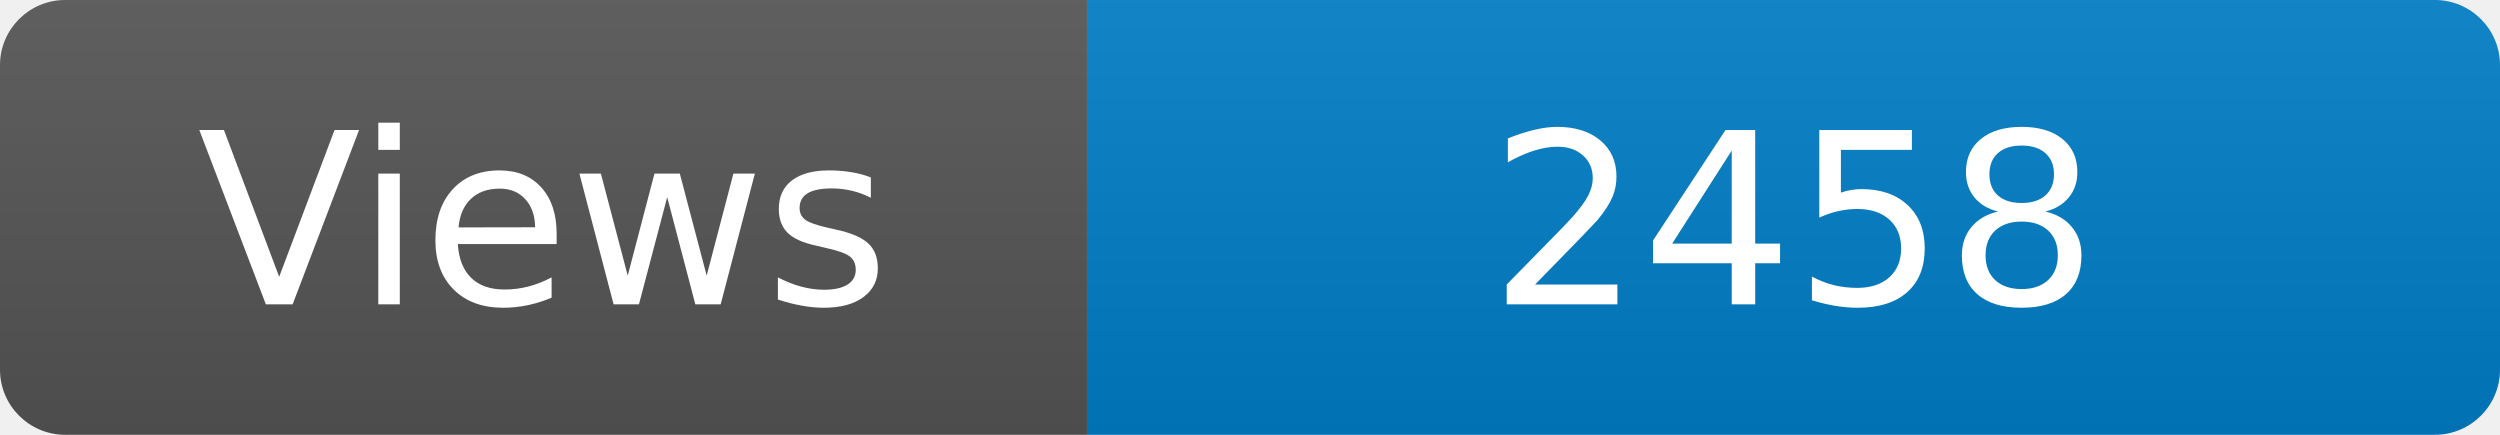
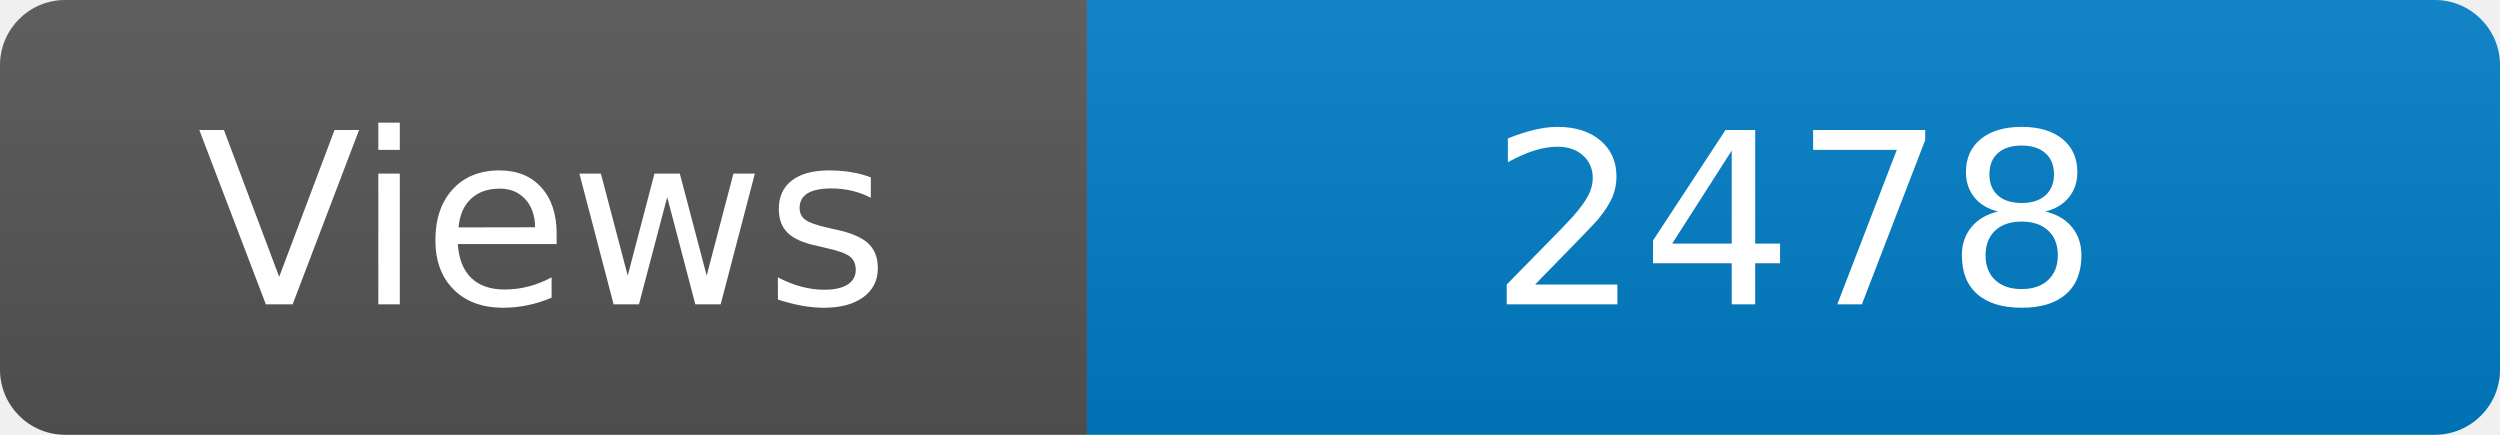
<svg xmlns="http://www.w3.org/2000/svg" width="115" height="20" role="img" aria-label="Maintained?: yes">
  <linearGradient id="s" x2="0" y2="100%">
    <stop offset="0" stop-color="#bbb" stop-opacity=".1" />
    <stop offset="1" stop-opacity=".1" />
  </linearGradient>
  <clipPath id="r">
    <rect width="115" height="20" rx="3" fill="#fff" />
  </clipPath>
  <g clip-path="url(#r)">
    <rect width="50" height="20" fill="#555" />
    <rect x="50" width="160" height="20" fill="#007ec6" />
    <rect width="115" height="20" fill="url(#s)" />
  </g>
  <g fill="#fff" text-anchor="middle" font-family="Verdana,Geneva,DejaVu Sans,sans-serif" font-size="110">
    <text x="250" y="140" transform="scale(.1)" fill="#fff">Views</text>
-     <text x="825" y="140" transform="scale(.1)" fill="#fff">2458</text>
+     <text x="825" y="140" transform="scale(.1)" fill="#fff">2478</text>
  </g>
</svg>
